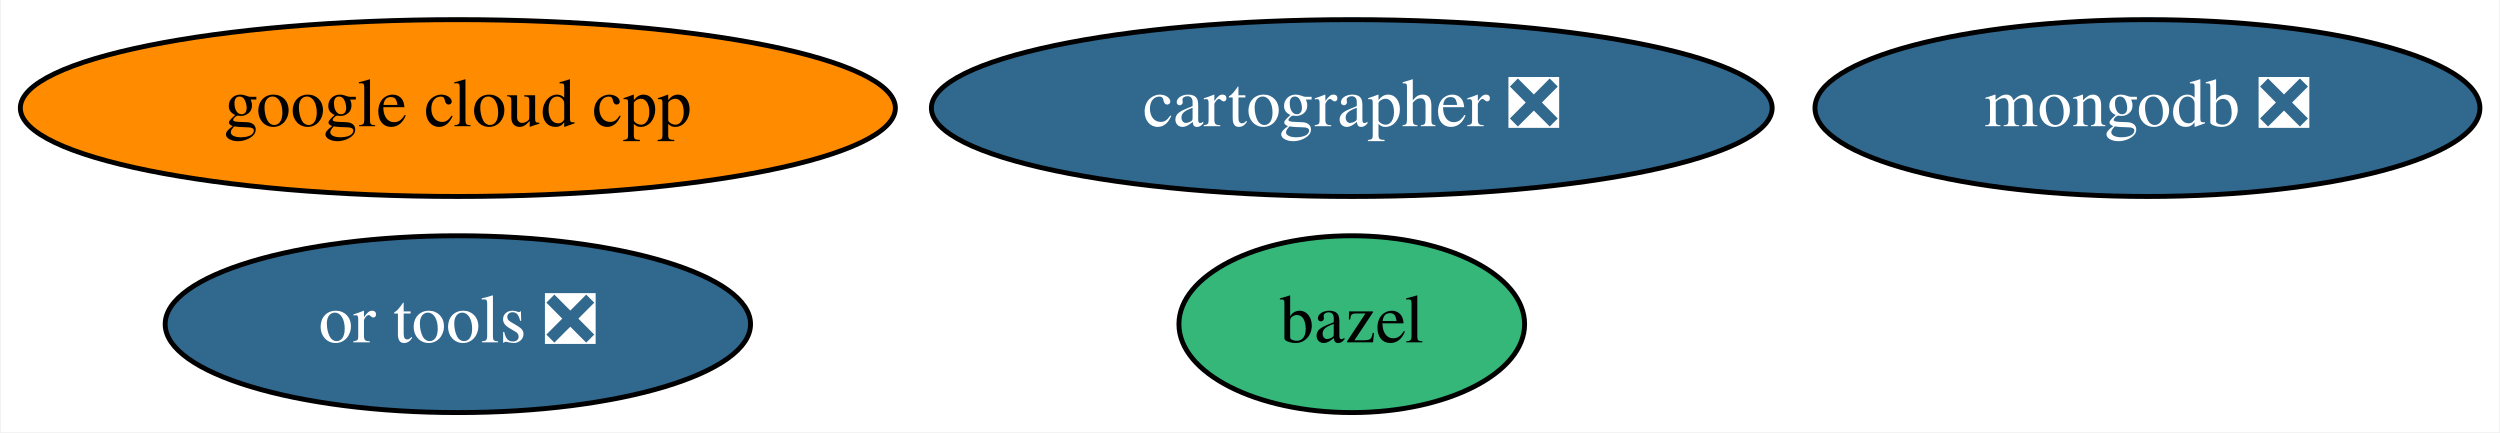
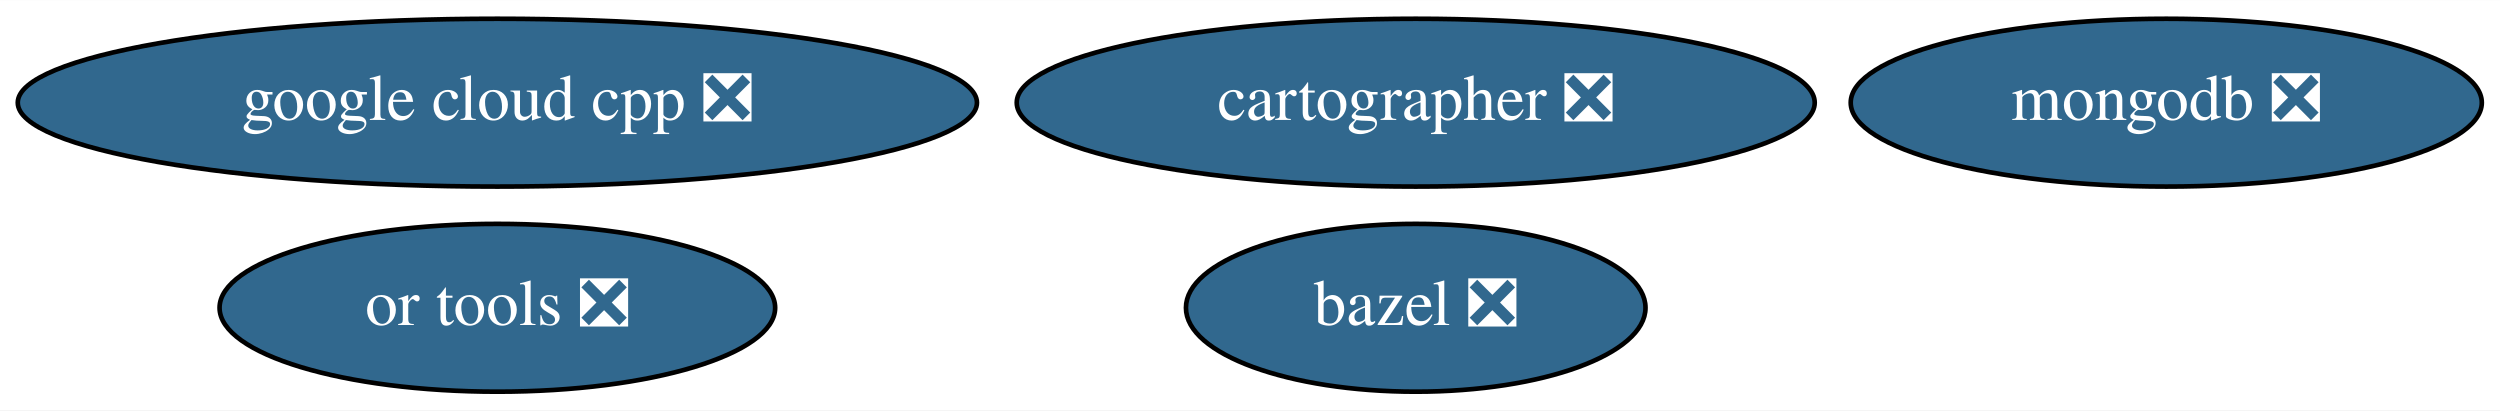
- <svg xmlns="http://www.w3.org/2000/svg" xmlns:xlink="http://www.w3.org/1999/xlink" width="509pt" height="88pt" viewBox="0.00 0.00 508.64 88.00">
+ <svg xmlns="http://www.w3.org/2000/svg" xmlns:xlink="http://www.w3.org/1999/xlink" width="536pt" height="88pt" viewBox="0.00 0.00 536.28 88.00">
  <g id="graph0" class="graph" transform="scale(1 1) rotate(0) translate(4 84)">
-     <polygon fill="white" stroke="transparent" points="-4,4 -4,-84 504.64,-84 504.64,4 -4,4" />
+     <polygon fill="white" stroke="transparent" points="-4,4 -4,-84 532.28,-84 532.28,4 -4,4" />
    <g id="node1" class="node">
      <g id="a_node1">
-         <a xlink:href="https://github.com/conda-forge/bazel-feedstock" xlink:title="bazel">
-           <ellipse fill="#35b779" stroke="black" cx="271.04" cy="-18" rx="35.19" ry="18" />
-           <text text-anchor="middle" x="271.04" y="-14.3" font-family="Times,serif" font-size="14.00">bazel</text>
+         <a xlink:href="https://github.com/conda-forge/bazel-feedstock/pull/97" xlink:title="bazel ❎">
+           <ellipse fill="#31688e" stroke="black" cx="299.69" cy="-18" rx="49.29" ry="18" />
+           <text text-anchor="middle" x="299.69" y="-14.3" font-family="Times,serif" font-size="14.00" fill="white">bazel ❎</text>
        </a>
      </g>
    </g>
    <g id="node2" class="node">
      <g id="a_node2">
        <a xlink:href="https://github.com/conda-forge/mongodb-feedstock/pull/42" xlink:title="mongodb ❎">
-           <ellipse fill="#31688e" stroke="black" cx="433.04" cy="-62" rx="67.69" ry="18" />
-           <text text-anchor="middle" x="433.04" y="-58.3" font-family="Times,serif" font-size="14.00" fill="white">mongodb ❎</text>
+           <ellipse fill="#31688e" stroke="black" cx="460.69" cy="-62" rx="67.69" ry="18" />
+           <text text-anchor="middle" x="460.69" y="-58.3" font-family="Times,serif" font-size="14.00" fill="white">mongodb ❎</text>
        </a>
      </g>
    </g>
    <g id="node3" class="node">
      <g id="a_node3">
-         <a xlink:href="https://github.com/conda-forge/google-cloud-cpp-feedstock" xlink:title="google cloud cpp">
-           <ellipse fill="#ff8c00" stroke="black" cx="89.04" cy="-62" rx="89.08" ry="18" />
-           <text text-anchor="middle" x="89.04" y="-58.3" font-family="Times,serif" font-size="14.00">google cloud cpp</text>
+         <a xlink:href="https://github.com/conda-forge/google-cloud-cpp-feedstock/pull/89" xlink:title="google cloud cpp ❎">
+           <ellipse fill="#31688e" stroke="black" cx="102.69" cy="-62" rx="102.88" ry="18" />
+           <text text-anchor="middle" x="102.69" y="-58.3" font-family="Times,serif" font-size="14.00" fill="white">google cloud cpp ❎</text>
        </a>
      </g>
    </g>
    <g id="node4" class="node">
      <g id="a_node4">
        <a xlink:href="https://github.com/conda-forge/cartographer-feedstock/pull/31" xlink:title="cartographer ❎">
-           <ellipse fill="#31688e" stroke="black" cx="271.04" cy="-62" rx="85.59" ry="18" />
-           <text text-anchor="middle" x="271.04" y="-58.3" font-family="Times,serif" font-size="14.00" fill="white">cartographer ❎</text>
+           <ellipse fill="#31688e" stroke="black" cx="299.69" cy="-62" rx="85.59" ry="18" />
+           <text text-anchor="middle" x="299.69" y="-58.3" font-family="Times,serif" font-size="14.00" fill="white">cartographer ❎</text>
        </a>
      </g>
    </g>
    <g id="node5" class="node">
      <g id="a_node5">
        <a xlink:href="https://github.com/conda-forge/or-tools-feedstock/pull/7" xlink:title="or tools ❎">
-           <ellipse fill="#31688e" stroke="black" cx="89.04" cy="-18" rx="59.59" ry="18" />
-           <text text-anchor="middle" x="89.04" y="-14.3" font-family="Times,serif" font-size="14.00" fill="white">or tools ❎</text>
+           <ellipse fill="#31688e" stroke="black" cx="102.69" cy="-18" rx="59.59" ry="18" />
+           <text text-anchor="middle" x="102.69" y="-14.3" font-family="Times,serif" font-size="14.00" fill="white">or tools ❎</text>
        </a>
      </g>
    </g>
  </g>
</svg>
